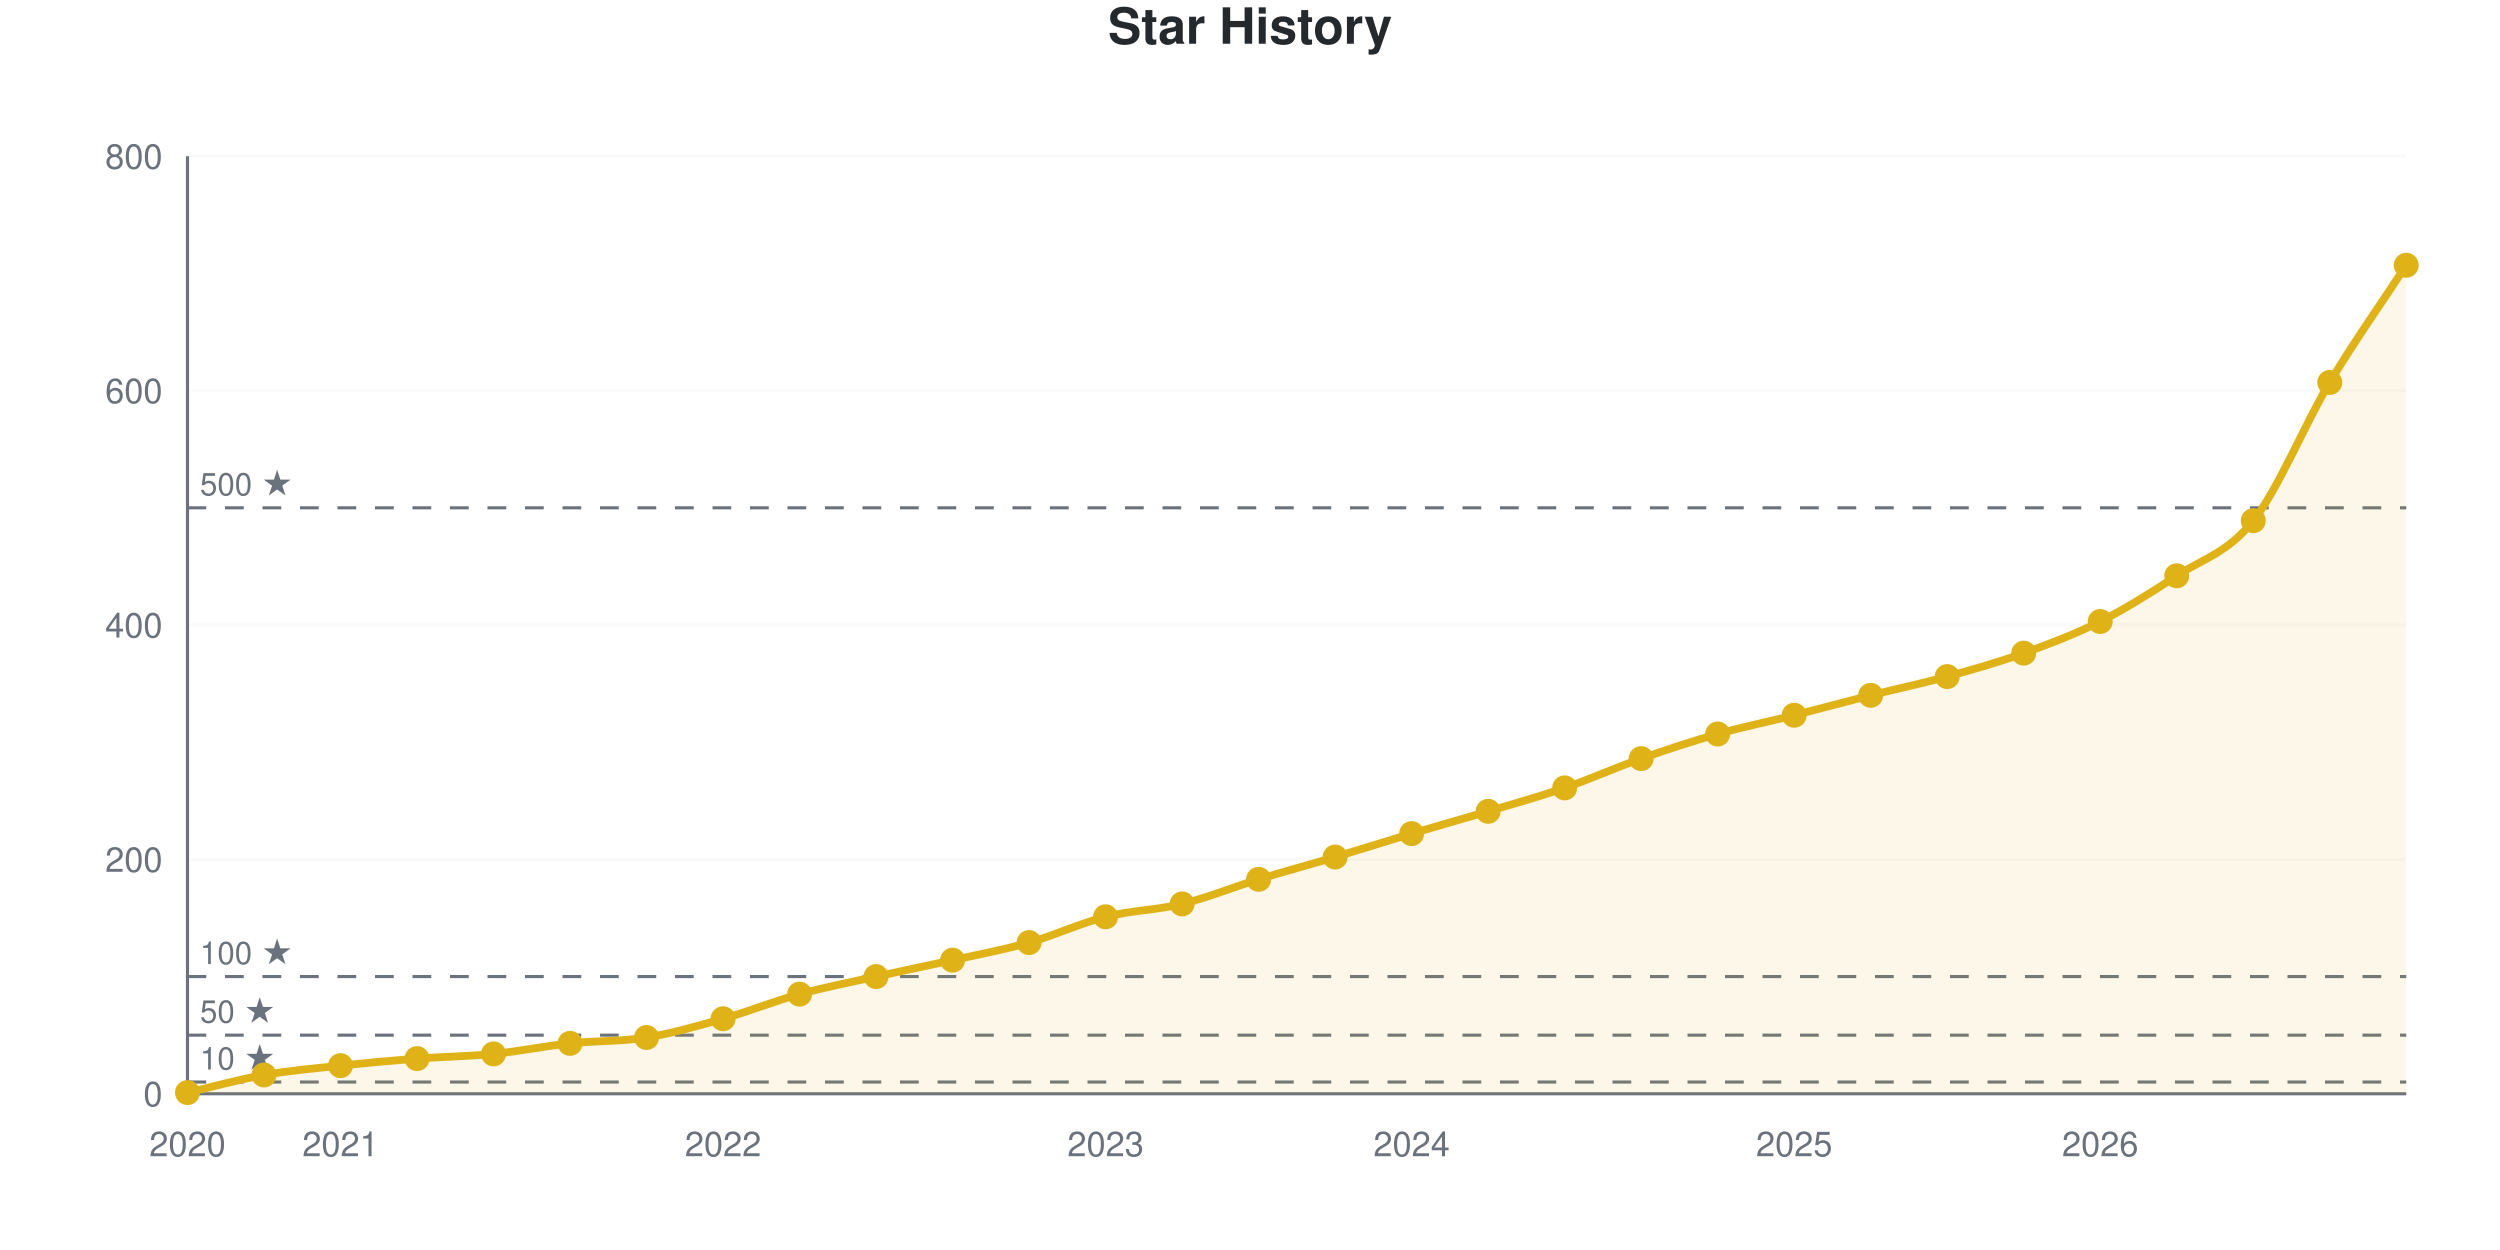
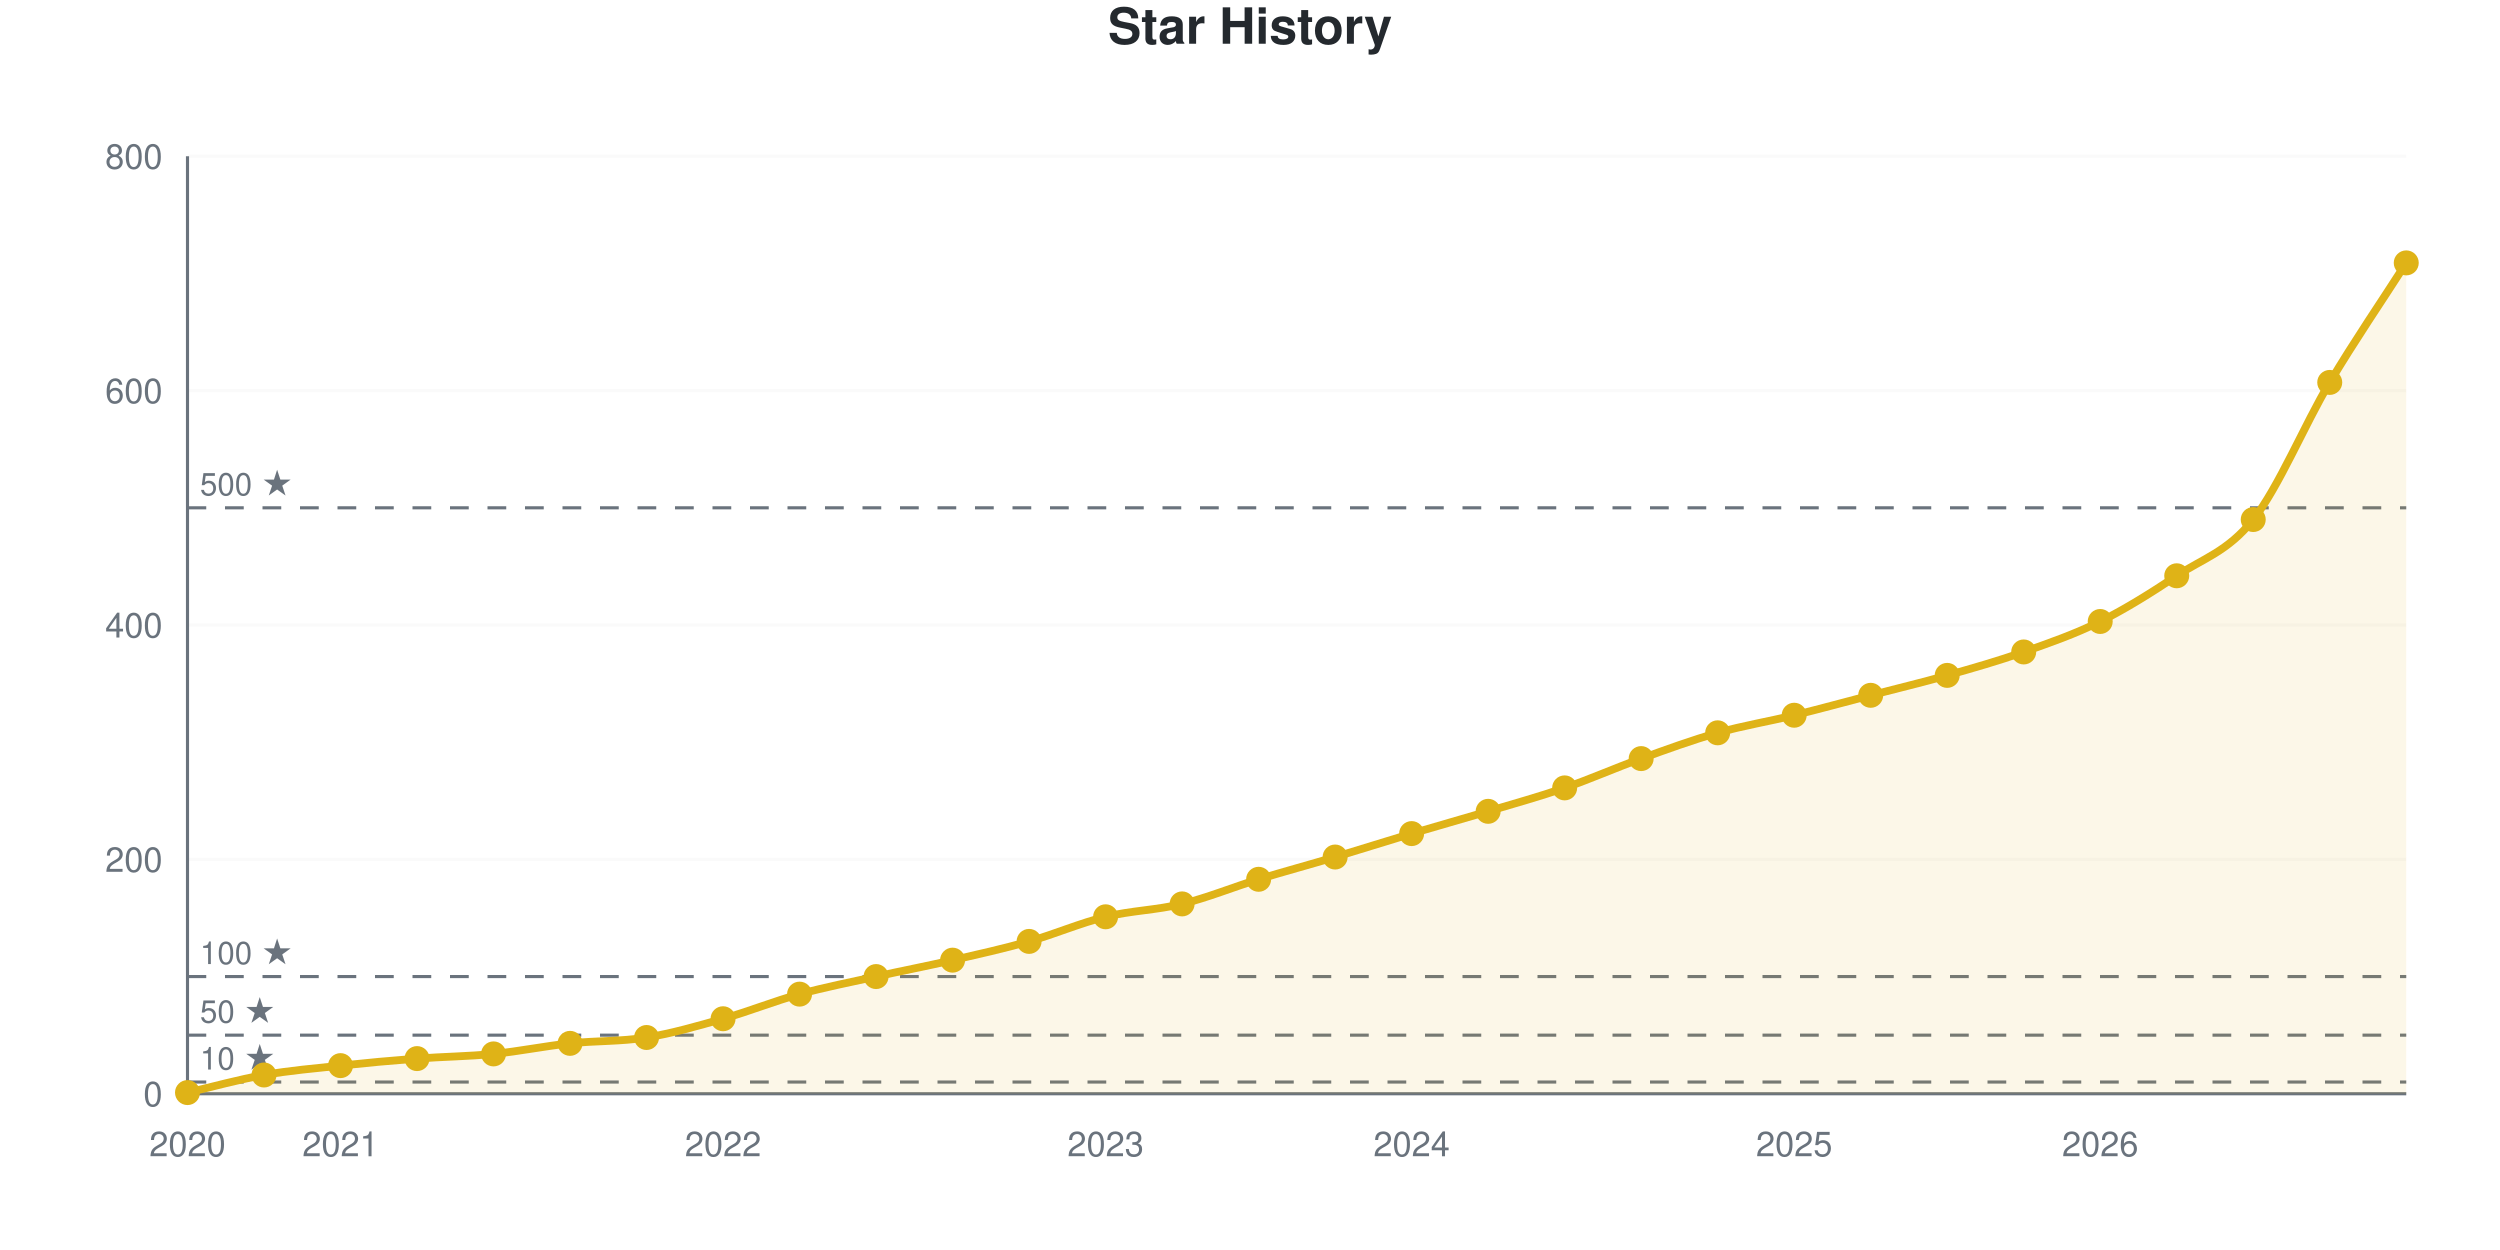
<svg xmlns="http://www.w3.org/2000/svg" viewBox="0 0 800 400" width="800" height="400" role="img">
  <style>
    @media (prefers-reduced-motion: no-preference) {
      @keyframes drawLine {
        to { stroke-dashoffset: 0; }
      }
      @keyframes fadeInPoint {
        0% { opacity: 0; }
        100% { opacity: 1; }
      }
      .data-line-0 {
-         stroke-dasharray: 1181;
-         stroke-dashoffset: 1181;
+         stroke-dasharray: 1182;
+         stroke-dashoffset: 1182;
        animation: drawLine 2s ease-out forwards;
      }
      .data-point {
        opacity: 0;
        animation: fadeInPoint 0.5s ease-out forwards;
      }
    }
    .chart-bg { fill: #fff; }
    .chart-text { fill: #24292e; }
    .chart-muted { fill: #6a737d; }
    .chart-grid { stroke: #eee; }
    .chart-axis { stroke: #6a737d; }
    @media (prefers-color-scheme: dark) {
      .chart-bg { fill: #0d1117; }
      .chart-text { fill: #e6edf3; }
      .chart-muted { fill: #8b949e; }
      .chart-grid { stroke: #21262d; }
      .chart-axis { stroke: #8b949e; }
    }
  </style>
  <rect width="800" height="400" class="chart-bg" />
  <text x="400" y="14" text-anchor="middle" class="chart-text" font-size="16" font-weight="bold" font-family="-apple-system, BlinkMacSystemFont, 'Segoe UI', Helvetica, Arial, sans-serif">Star History</text>
  <g class="grid">
    <line x1="60" y1="350" x2="770" y2="350" class="chart-grid" stroke-opacity="0.3" />
    <text x="52" y="354" text-anchor="end" class="chart-muted" font-size="11" font-family="-apple-system, BlinkMacSystemFont, 'Segoe UI', Helvetica, Arial, sans-serif">0</text>
    <line x1="60" y1="275" x2="770" y2="275" class="chart-grid" stroke-opacity="0.3" />
    <text x="52" y="279" text-anchor="end" class="chart-muted" font-size="11" font-family="-apple-system, BlinkMacSystemFont, 'Segoe UI', Helvetica, Arial, sans-serif">200</text>
    <line x1="60" y1="200" x2="770" y2="200" class="chart-grid" stroke-opacity="0.3" />
    <text x="52" y="204" text-anchor="end" class="chart-muted" font-size="11" font-family="-apple-system, BlinkMacSystemFont, 'Segoe UI', Helvetica, Arial, sans-serif">400</text>
    <line x1="60" y1="125" x2="770" y2="125" class="chart-grid" stroke-opacity="0.3" />
    <text x="52" y="129" text-anchor="end" class="chart-muted" font-size="11" font-family="-apple-system, BlinkMacSystemFont, 'Segoe UI', Helvetica, Arial, sans-serif">600</text>
    <line x1="60" y1="50" x2="770" y2="50" class="chart-grid" stroke-opacity="0.3" />
    <text x="52" y="54" text-anchor="end" class="chart-muted" font-size="11" font-family="-apple-system, BlinkMacSystemFont, 'Segoe UI', Helvetica, Arial, sans-serif">800</text>
  </g>
  <g class="milestones">
    <line x1="60" y1="346.25" x2="770" y2="346.25" class="chart-axis" stroke-width="1" stroke-dasharray="6,6" />
    <text x="64" y="342.25" class="chart-muted" font-size="10" font-family="-apple-system, BlinkMacSystemFont, 'Segoe UI', Helvetica, Arial, sans-serif">10 ★</text>
    <line x1="60" y1="331.25" x2="770" y2="331.25" class="chart-axis" stroke-width="1" stroke-dasharray="6,6" />
    <text x="64" y="327.25" class="chart-muted" font-size="10" font-family="-apple-system, BlinkMacSystemFont, 'Segoe UI', Helvetica, Arial, sans-serif">50 ★</text>
    <line x1="60" y1="312.5" x2="770" y2="312.5" class="chart-axis" stroke-width="1" stroke-dasharray="6,6" />
    <text x="64" y="308.5" class="chart-muted" font-size="10" font-family="-apple-system, BlinkMacSystemFont, 'Segoe UI', Helvetica, Arial, sans-serif">100 ★</text>
    <line x1="60" y1="162.5" x2="770" y2="162.5" class="chart-axis" stroke-width="1" stroke-dasharray="6,6" />
    <text x="64" y="158.5" class="chart-muted" font-size="10" font-family="-apple-system, BlinkMacSystemFont, 'Segoe UI', Helvetica, Arial, sans-serif">500 ★</text>
  </g>
  <g class="x-axis">
    <text x="60" y="370" text-anchor="middle" class="chart-muted" font-size="11" font-family="-apple-system, BlinkMacSystemFont, 'Segoe UI', Helvetica, Arial, sans-serif">2020</text>
    <text x="108.966" y="370" text-anchor="middle" class="chart-muted" font-size="11" font-family="-apple-system, BlinkMacSystemFont, 'Segoe UI', Helvetica, Arial, sans-serif">2021</text>
    <text x="231.379" y="370" text-anchor="middle" class="chart-muted" font-size="11" font-family="-apple-system, BlinkMacSystemFont, 'Segoe UI', Helvetica, Arial, sans-serif">2022</text>
    <text x="353.793" y="370" text-anchor="middle" class="chart-muted" font-size="11" font-family="-apple-system, BlinkMacSystemFont, 'Segoe UI', Helvetica, Arial, sans-serif">2023</text>
    <text x="451.724" y="370" text-anchor="middle" class="chart-muted" font-size="11" font-family="-apple-system, BlinkMacSystemFont, 'Segoe UI', Helvetica, Arial, sans-serif">2024</text>
    <text x="574.138" y="370" text-anchor="middle" class="chart-muted" font-size="11" font-family="-apple-system, BlinkMacSystemFont, 'Segoe UI', Helvetica, Arial, sans-serif">2025</text>
    <text x="672.069" y="370" text-anchor="middle" class="chart-muted" font-size="11" font-family="-apple-system, BlinkMacSystemFont, 'Segoe UI', Helvetica, Arial, sans-serif">2026</text>
  </g>
  <line x1="60" y1="50" x2="60" y2="350" class="chart-axis" stroke-width="1" />
  <line x1="60" y1="350" x2="770" y2="350" class="chart-axis" stroke-width="1" />
-   <path d="M60,350 L60,349.625 C68.161,347.75 76.322,345.438 84.483,344 C92.644,342.562 100.805,341.875 108.966,341 C117.126,340.125 125.287,339.375 133.448,338.75 C141.609,338.125 149.77,338.062 157.931,337.25 C166.092,336.438 174.253,334.75 182.414,333.875 C190.575,333 198.736,333.312 206.897,332 C215.057,330.688 223.218,328.312 231.379,326 C239.54,323.688 247.701,320.375 255.862,318.125 C264.023,315.875 272.184,314.312 280.345,312.5 C288.506,310.688 296.667,309.062 304.828,307.25 C312.989,305.438 321.149,303.938 329.31,301.625 C337.471,299.312 345.632,295.438 353.793,293.375 C361.954,291.312 370.115,291.25 378.276,289.25 C386.437,287.25 394.598,283.875 402.759,281.375 C410.92,278.875 419.08,276.688 427.241,274.25 C435.402,271.812 443.563,269.188 451.724,266.75 C459.885,264.312 468.046,262.062 476.207,259.625 C484.368,257.188 492.529,254.938 500.69,252.125 C508.851,249.312 517.011,245.625 525.172,242.75 C533.333,239.875 541.494,237.188 549.655,234.875 C557.816,232.562 565.977,230.938 574.138,228.875 C582.299,226.812 590.46,224.562 598.621,222.5 C606.782,220.438 614.943,218.75 623.103,216.5 C631.264,214.25 639.425,211.938 647.586,209 C655.747,206.062 663.908,203 672.069,198.875 C680.23,194.75 688.391,189.625 696.552,184.25 C704.713,178.875 712.874,176.938 721.034,166.625 C729.195,156.312 737.356,136 745.517,122.375 C753.678,108.75 761.839,97.375 770,84.875 L770,350 L60,350 Z" fill="#dfb317" fill-opacity="0.1" />
-   <path d="M60,350 L60,349.625 C68.161,347.75 76.322,345.438 84.483,344 C92.644,342.562 100.805,341.875 108.966,341 C117.126,340.125 125.287,339.375 133.448,338.75 C141.609,338.125 149.77,338.062 157.931,337.25 C166.092,336.438 174.253,334.75 182.414,333.875 C190.575,333 198.736,333.312 206.897,332 C215.057,330.688 223.218,328.312 231.379,326 C239.54,323.688 247.701,320.375 255.862,318.125 C264.023,315.875 272.184,314.312 280.345,312.5 C288.506,310.688 296.667,309.062 304.828,307.25 C312.989,305.438 321.149,303.938 329.31,301.625 C337.471,299.312 345.632,295.438 353.793,293.375 C361.954,291.312 370.115,291.25 378.276,289.25 C386.437,287.25 394.598,283.875 402.759,281.375 C410.92,278.875 419.08,276.688 427.241,274.25 C435.402,271.812 443.563,269.188 451.724,266.75 C459.885,264.312 468.046,262.062 476.207,259.625 C484.368,257.188 492.529,254.938 500.69,252.125 C508.851,249.312 517.011,245.625 525.172,242.75 C533.333,239.875 541.494,237.188 549.655,234.875 C557.816,232.562 565.977,230.938 574.138,228.875 C582.299,226.812 590.46,224.562 598.621,222.5 C606.782,220.438 614.943,218.75 623.103,216.5 C631.264,214.25 639.425,211.938 647.586,209 C655.747,206.062 663.908,203 672.069,198.875 C680.23,194.75 688.391,189.625 696.552,184.25 C704.713,178.875 712.874,176.938 721.034,166.625 C729.195,156.312 737.356,136 745.517,122.375 C753.678,108.75 761.839,97.375 770,84.875" fill="none" stroke="#dfb317" stroke-width="2.5" class="data-line-0" />
+   <path d="M60,350 L60,349.625 C68.161,347.75 76.322,345.438 84.483,344 C92.644,342.562 100.805,341.875 108.966,341 C117.126,340.125 125.287,339.375 133.448,338.75 C141.609,338.125 149.77,338.062 157.931,337.25 C166.092,336.438 174.253,334.75 182.414,333.875 C190.575,333 198.736,333.312 206.897,332 C215.057,330.688 223.218,328.312 231.379,326 C239.54,323.688 247.701,320.375 255.862,318.125 C264.023,315.875 272.184,314.312 280.345,312.5 C288.506,310.688 296.667,309.125 304.828,307.25 C312.989,305.375 321.149,303.562 329.31,301.25 C337.471,298.938 345.632,295.375 353.793,293.375 C361.954,291.375 370.115,291.25 378.276,289.25 C386.437,287.25 394.598,283.875 402.759,281.375 C410.92,278.875 419.08,276.688 427.241,274.25 C435.402,271.812 443.563,269.188 451.724,266.75 C459.885,264.312 468.046,262.062 476.207,259.625 C484.368,257.188 492.529,254.938 500.69,252.125 C508.851,249.312 517.011,245.688 525.172,242.75 C533.333,239.812 541.494,236.812 549.655,234.5 C557.816,232.188 565.977,230.875 574.138,228.875 C582.299,226.875 590.46,224.625 598.621,222.5 C606.782,220.375 614.943,218.438 623.103,216.125 C631.264,213.812 639.425,211.5 647.586,208.625 C655.747,205.75 663.908,202.938 672.069,198.875 C680.23,194.812 688.391,189.688 696.552,184.25 C704.713,178.812 712.874,176.562 721.034,166.25 C729.195,155.938 737.356,136.062 745.517,122.375 C753.678,108.688 761.839,96.875 770,84.125 L770,350 L60,350 Z" fill="#dfb317" fill-opacity="0.1" />
+   <path d="M60,350 L60,349.625 C68.161,347.75 76.322,345.438 84.483,344 C92.644,342.562 100.805,341.875 108.966,341 C117.126,340.125 125.287,339.375 133.448,338.75 C141.609,338.125 149.77,338.062 157.931,337.25 C166.092,336.438 174.253,334.75 182.414,333.875 C190.575,333 198.736,333.312 206.897,332 C215.057,330.688 223.218,328.312 231.379,326 C239.54,323.688 247.701,320.375 255.862,318.125 C264.023,315.875 272.184,314.312 280.345,312.5 C288.506,310.688 296.667,309.125 304.828,307.25 C312.989,305.375 321.149,303.562 329.31,301.25 C337.471,298.938 345.632,295.375 353.793,293.375 C361.954,291.375 370.115,291.25 378.276,289.25 C386.437,287.25 394.598,283.875 402.759,281.375 C410.92,278.875 419.08,276.688 427.241,274.25 C435.402,271.812 443.563,269.188 451.724,266.75 C459.885,264.312 468.046,262.062 476.207,259.625 C484.368,257.188 492.529,254.938 500.69,252.125 C508.851,249.312 517.011,245.688 525.172,242.75 C533.333,239.812 541.494,236.812 549.655,234.5 C557.816,232.188 565.977,230.875 574.138,228.875 C582.299,226.875 590.46,224.625 598.621,222.5 C606.782,220.375 614.943,218.438 623.103,216.125 C631.264,213.812 639.425,211.5 647.586,208.625 C655.747,205.75 663.908,202.938 672.069,198.875 C680.23,194.812 688.391,189.688 696.552,184.25 C704.713,178.812 712.874,176.562 721.034,166.25 C729.195,155.938 737.356,136.062 745.517,122.375 C753.678,108.688 761.839,96.875 770,84.125" fill="none" stroke="#dfb317" stroke-width="2.5" class="data-line-0" />
  <g class="points">
    <circle cx="60" cy="349.625" r="4" fill="#dfb317" class="data-point" style="animation-delay: 1.50s" />
    <circle cx="84.483" cy="344" r="4" fill="#dfb317" class="data-point" style="animation-delay: 1.55s" />
    <circle cx="108.966" cy="341" r="4" fill="#dfb317" class="data-point" style="animation-delay: 1.60s" />
    <circle cx="133.448" cy="338.75" r="4" fill="#dfb317" class="data-point" style="animation-delay: 1.65s" />
    <circle cx="157.931" cy="337.25" r="4" fill="#dfb317" class="data-point" style="animation-delay: 1.70s" />
    <circle cx="182.414" cy="333.875" r="4" fill="#dfb317" class="data-point" style="animation-delay: 1.75s" />
    <circle cx="206.897" cy="332" r="4" fill="#dfb317" class="data-point" style="animation-delay: 1.80s" />
    <circle cx="231.379" cy="326" r="4" fill="#dfb317" class="data-point" style="animation-delay: 1.85s" />
    <circle cx="255.862" cy="318.125" r="4" fill="#dfb317" class="data-point" style="animation-delay: 1.90s" />
    <circle cx="280.345" cy="312.5" r="4" fill="#dfb317" class="data-point" style="animation-delay: 1.95s" />
    <circle cx="304.828" cy="307.25" r="4" fill="#dfb317" class="data-point" style="animation-delay: 2.00s" />
-     <circle cx="329.31" cy="301.625" r="4" fill="#dfb317" class="data-point" style="animation-delay: 2.05s" />
+     <circle cx="329.31" cy="301.25" r="4" fill="#dfb317" class="data-point" style="animation-delay: 2.05s" />
    <circle cx="353.793" cy="293.375" r="4" fill="#dfb317" class="data-point" style="animation-delay: 2.10s" />
    <circle cx="378.276" cy="289.25" r="4" fill="#dfb317" class="data-point" style="animation-delay: 2.15s" />
    <circle cx="402.759" cy="281.375" r="4" fill="#dfb317" class="data-point" style="animation-delay: 2.20s" />
    <circle cx="427.241" cy="274.25" r="4" fill="#dfb317" class="data-point" style="animation-delay: 2.25s" />
    <circle cx="451.724" cy="266.75" r="4" fill="#dfb317" class="data-point" style="animation-delay: 2.30s" />
    <circle cx="476.207" cy="259.625" r="4" fill="#dfb317" class="data-point" style="animation-delay: 2.35s" />
    <circle cx="500.69" cy="252.125" r="4" fill="#dfb317" class="data-point" style="animation-delay: 2.40s" />
    <circle cx="525.172" cy="242.75" r="4" fill="#dfb317" class="data-point" style="animation-delay: 2.45s" />
-     <circle cx="549.655" cy="234.875" r="4" fill="#dfb317" class="data-point" style="animation-delay: 2.50s" />
+     <circle cx="549.655" cy="234.5" r="4" fill="#dfb317" class="data-point" style="animation-delay: 2.50s" />
    <circle cx="574.138" cy="228.875" r="4" fill="#dfb317" class="data-point" style="animation-delay: 2.55s" />
    <circle cx="598.621" cy="222.5" r="4" fill="#dfb317" class="data-point" style="animation-delay: 2.60s" />
-     <circle cx="623.103" cy="216.5" r="4" fill="#dfb317" class="data-point" style="animation-delay: 2.65s" />
-     <circle cx="647.586" cy="209" r="4" fill="#dfb317" class="data-point" style="animation-delay: 2.70s" />
+     <circle cx="623.103" cy="216.125" r="4" fill="#dfb317" class="data-point" style="animation-delay: 2.65s" />
+     <circle cx="647.586" cy="208.625" r="4" fill="#dfb317" class="data-point" style="animation-delay: 2.70s" />
    <circle cx="672.069" cy="198.875" r="4" fill="#dfb317" class="data-point" style="animation-delay: 2.75s" />
    <circle cx="696.552" cy="184.25" r="4" fill="#dfb317" class="data-point" style="animation-delay: 2.80s" />
-     <circle cx="721.034" cy="166.625" r="4" fill="#dfb317" class="data-point" style="animation-delay: 2.85s" />
+     <circle cx="721.034" cy="166.25" r="4" fill="#dfb317" class="data-point" style="animation-delay: 2.85s" />
    <circle cx="745.517" cy="122.375" r="4" fill="#dfb317" class="data-point" style="animation-delay: 2.90s" />
-     <circle cx="770" cy="84.875" r="4" fill="#dfb317" class="data-point" style="animation-delay: 2.95s" />
+     <circle cx="770" cy="84.125" r="4" fill="#dfb317" class="data-point" style="animation-delay: 2.95s" />
  </g>
</svg>
